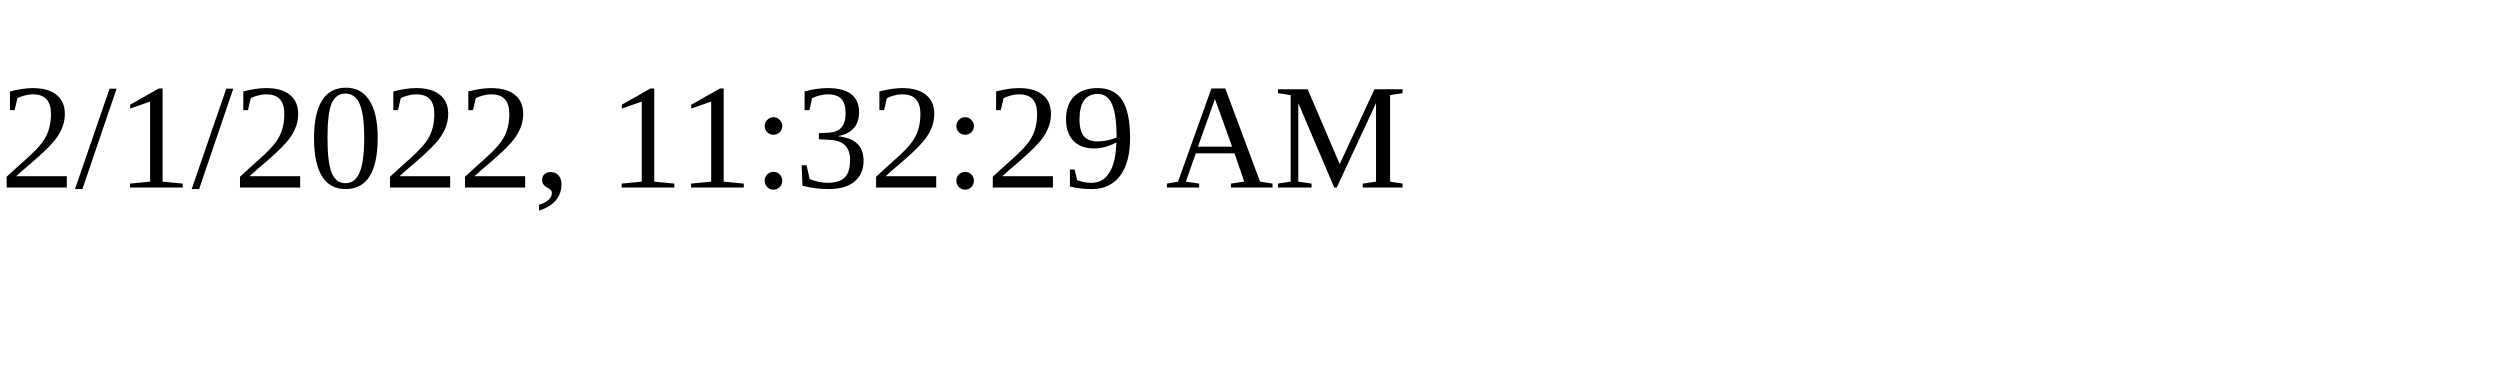
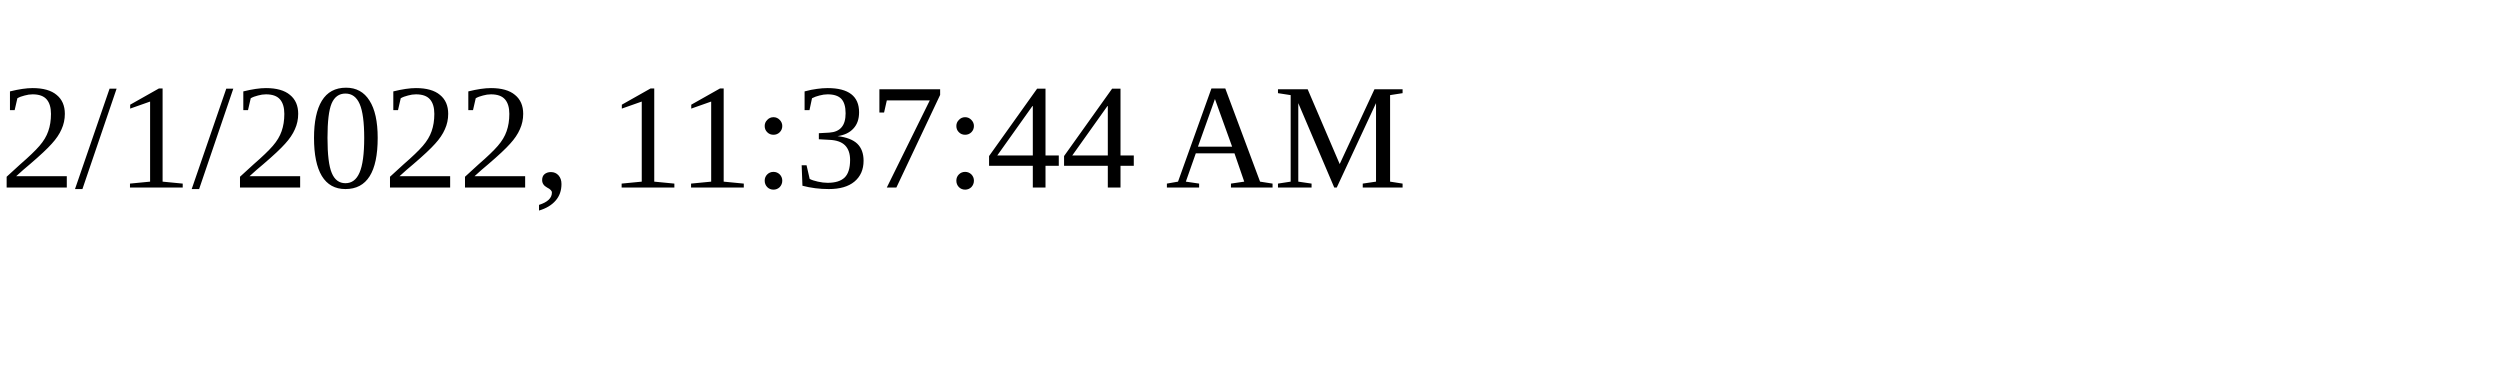
<svg xmlns="http://www.w3.org/2000/svg" height="30" width="200">
-   <text x="0" y="15">2/1/2022, 11:32:29 AM</text>
+   <text x="0" y="15">2/1/2022, 11:37:44 AM</text>
</svg>
